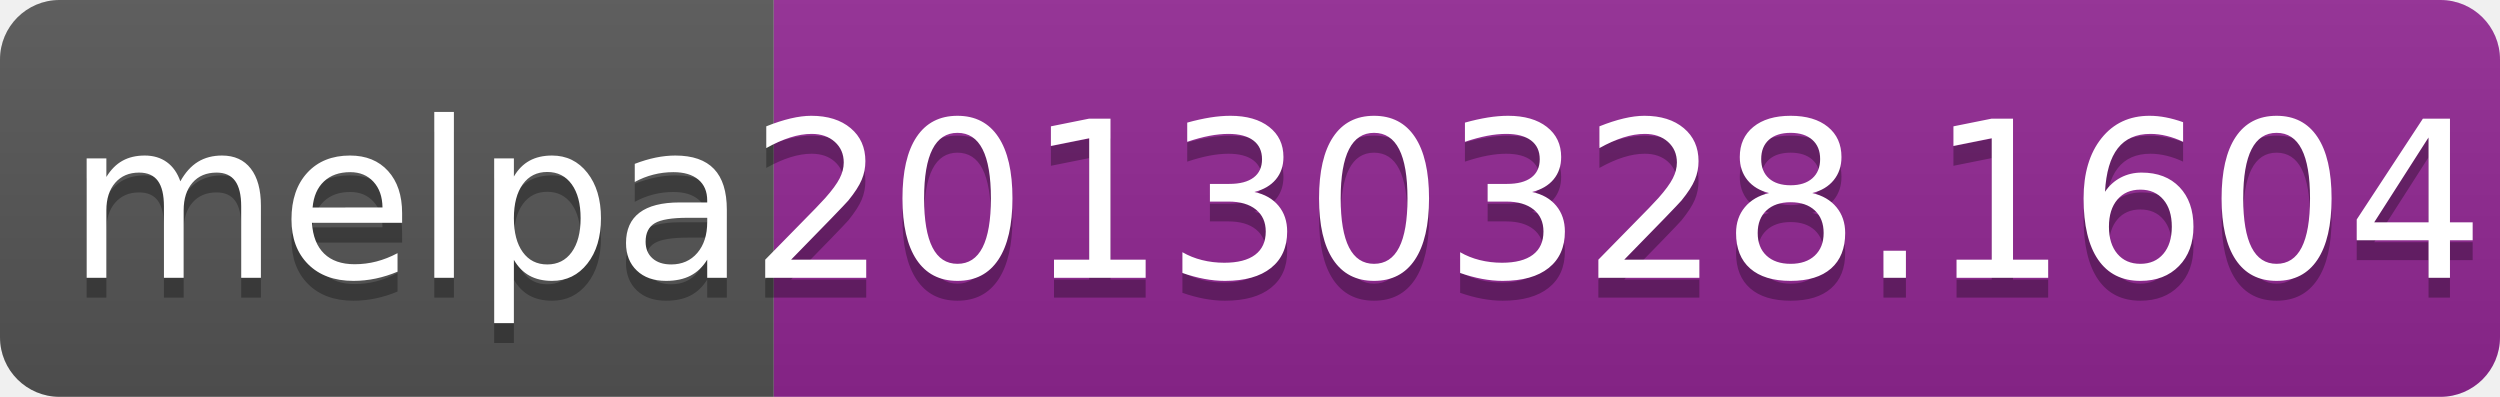
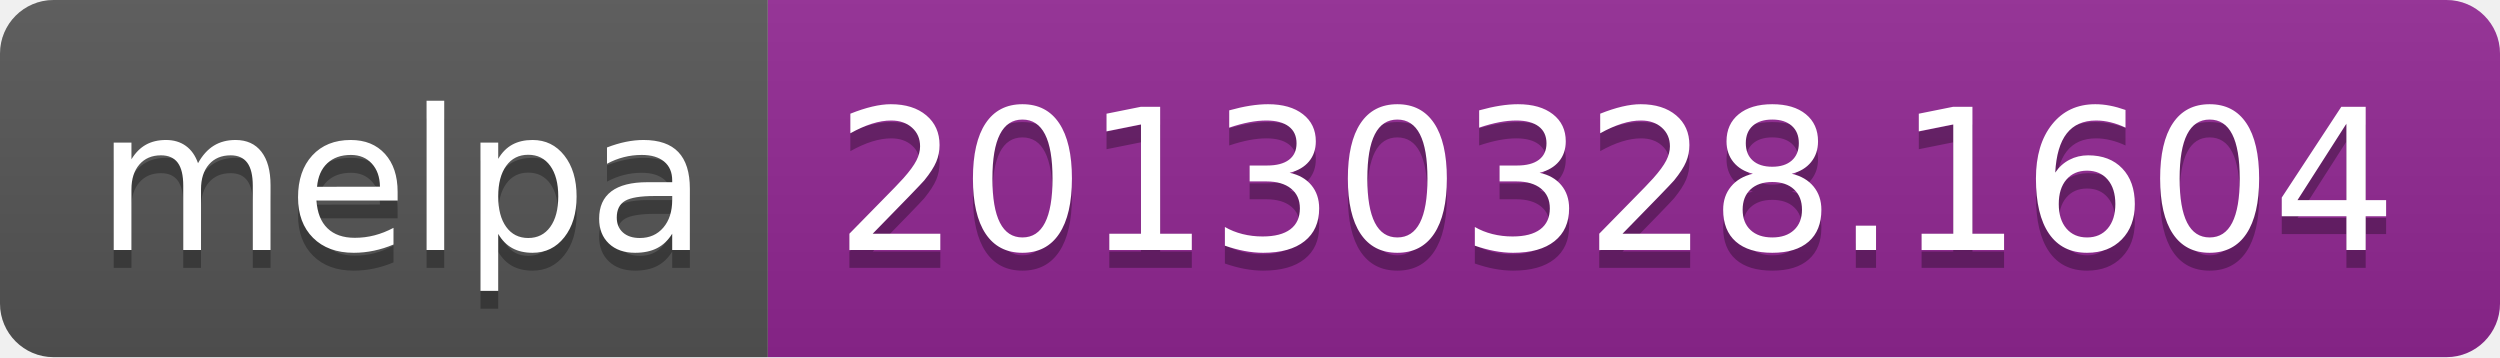
- <svg xmlns="http://www.w3.org/2000/svg" width="126" height="20">
+ <svg xmlns="http://www.w3.org/2000/svg" width="140" height="20">
  <linearGradient id="b" x2="0" y2="100%">
    <stop offset="0" stop-color="#bbb" stop-opacity=".1" />
    <stop offset="1" stop-opacity=".1" />
  </linearGradient>
  <clipPath id="a">
-     <rect width="126" height="20" rx="3" fill="#fff" />
+     <rect width="140" height="20" rx="3" fill="#fff" />
  </clipPath>
  <g clip-path="url(#a)">
-     <path fill="#555" d="M0 0h39v20H0z" />
-     <path fill="#922793" d="M39 0h87v20H39z" />
-     <path fill="url(#b)" d="M0 0h126v20H0z" />
+     <path fill="#555" d="M0 0h43v20H0z" />
+     <path fill="#922793" d="M43 0h97v20H43z" />
+     <path fill="url(#b)" d="M0 0h140v20H0z" />
  </g>
  <g fill="#fff" text-anchor="middle" font-family="DejaVu Sans,Verdana,Geneva,sans-serif" font-size="110">
-     <text x="205" y="150" fill="#010101" fill-opacity=".3" transform="scale(.1)" textLength="290">melpa</text>
-     <text x="205" y="140" transform="scale(.1)" textLength="290">melpa</text>
-     <text x="815" y="150" fill="#010101" fill-opacity=".3" transform="scale(.1)" textLength="770">20130328.1604</text>
-     <text x="815" y="140" transform="scale(.1)" textLength="770">20130328.1604</text>
+     <text x="225" y="150" fill="#010101" fill-opacity=".3" transform="scale(.1)" textLength="330">melpa</text>
+     <text x="225" y="140" transform="scale(.1)" textLength="330">melpa</text>
+     <text x="905" y="150" fill="#010101" fill-opacity=".3" transform="scale(.1)" textLength="870">20130328.1604</text>
+     <text x="905" y="140" transform="scale(.1)" textLength="870">20130328.1604</text>
  </g>
</svg>
